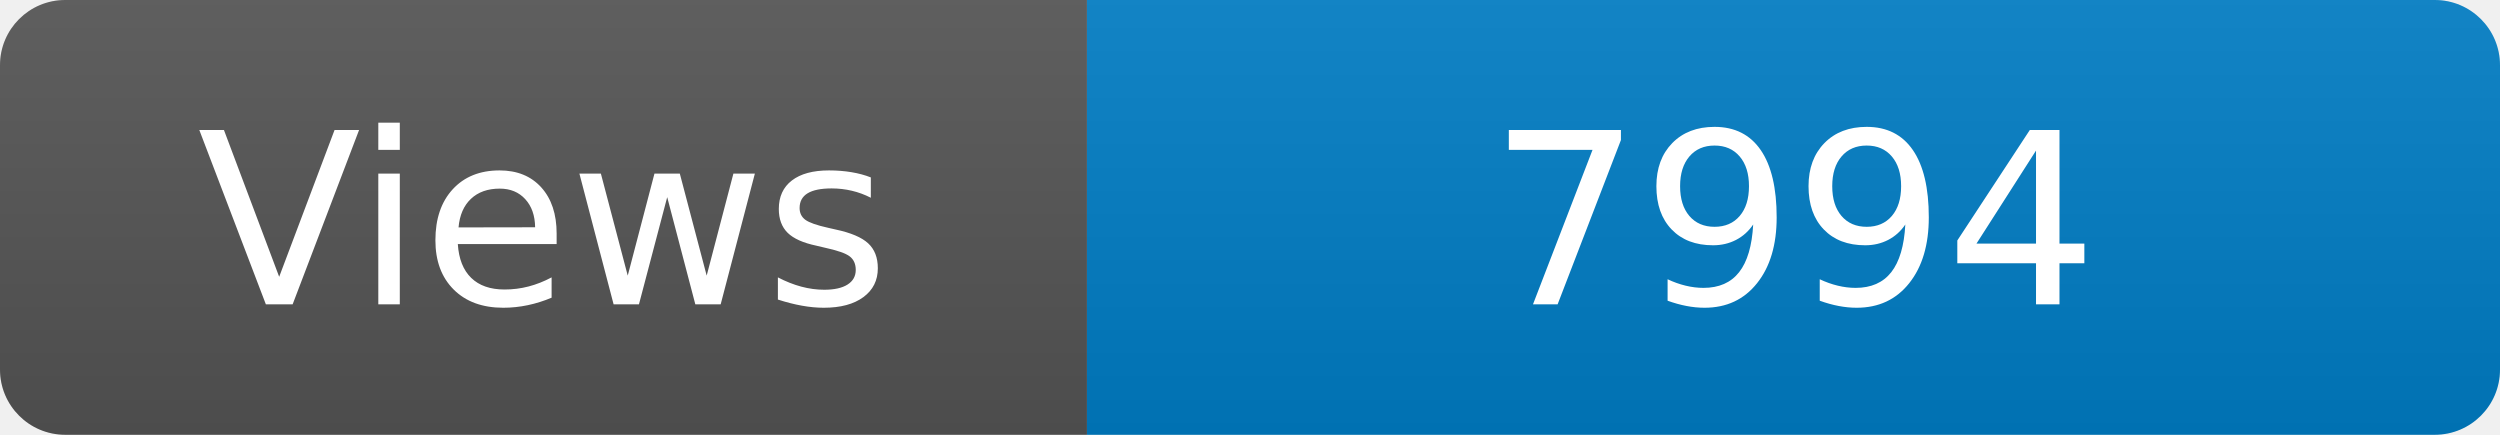
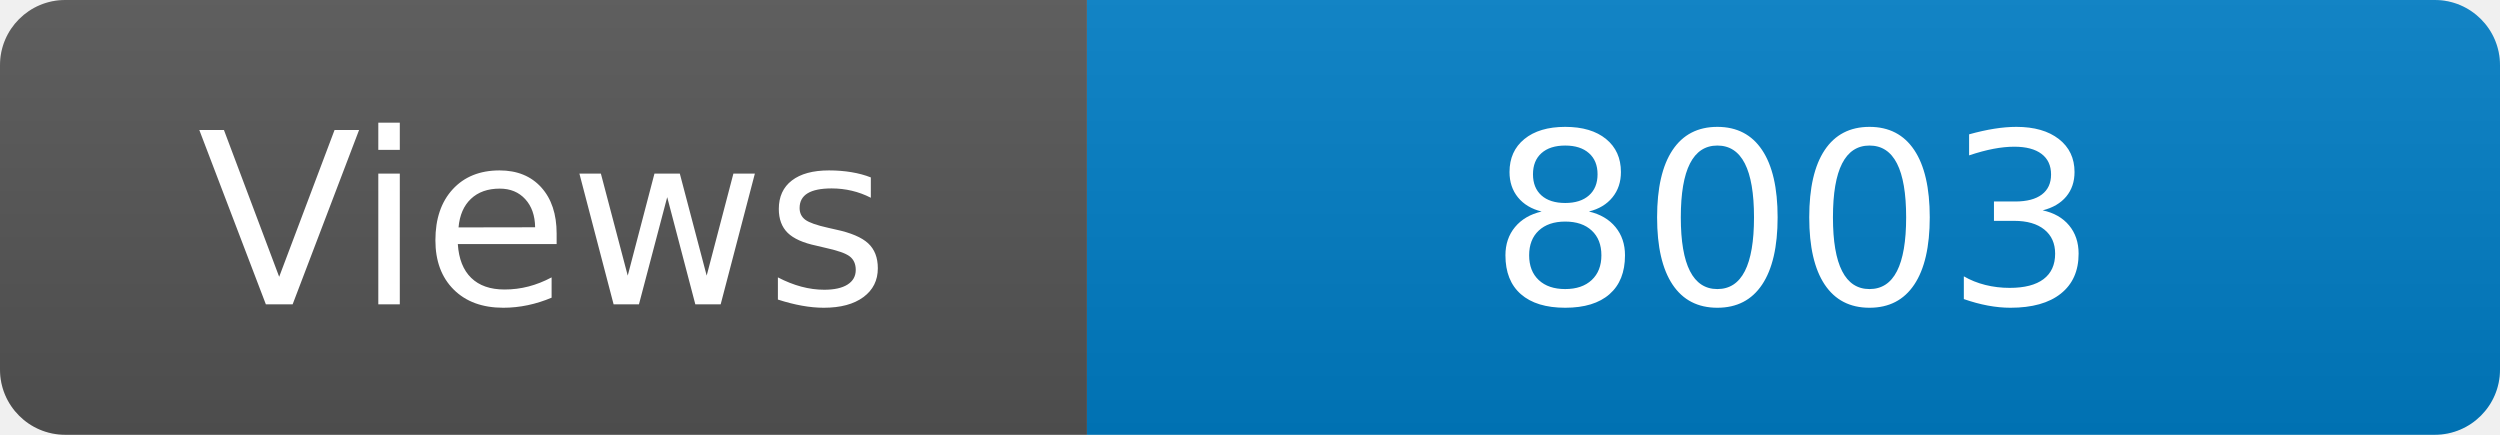
<svg xmlns="http://www.w3.org/2000/svg" width="115" height="20" role="img" aria-label="Maintained?: yes">
  <linearGradient id="s" x2="0" y2="100%">
    <stop offset="0" stop-color="#bbb" stop-opacity=".1" />
    <stop offset="1" stop-opacity=".1" />
  </linearGradient>
  <clipPath id="r">
    <rect width="115" height="20" rx="3" fill="#fff" />
  </clipPath>
  <g clip-path="url(#r)">
    <rect width="50" height="20" fill="#555" />
    <rect x="50" width="160" height="20" fill="#007ec6" />
    <rect width="115" height="20" fill="url(#s)" />
  </g>
  <g fill="#fff" text-anchor="middle" font-family="Verdana,Geneva,DejaVu Sans,sans-serif" font-size="110">
    <text x="250" y="140" transform="scale(.1)" fill="#fff">Views</text>
-     <text x="825" y="140" transform="scale(.1)" fill="#fff">7994</text>
+     <text x="825" y="140" transform="scale(.1)" fill="#fff">8003</text>
  </g>
</svg>
